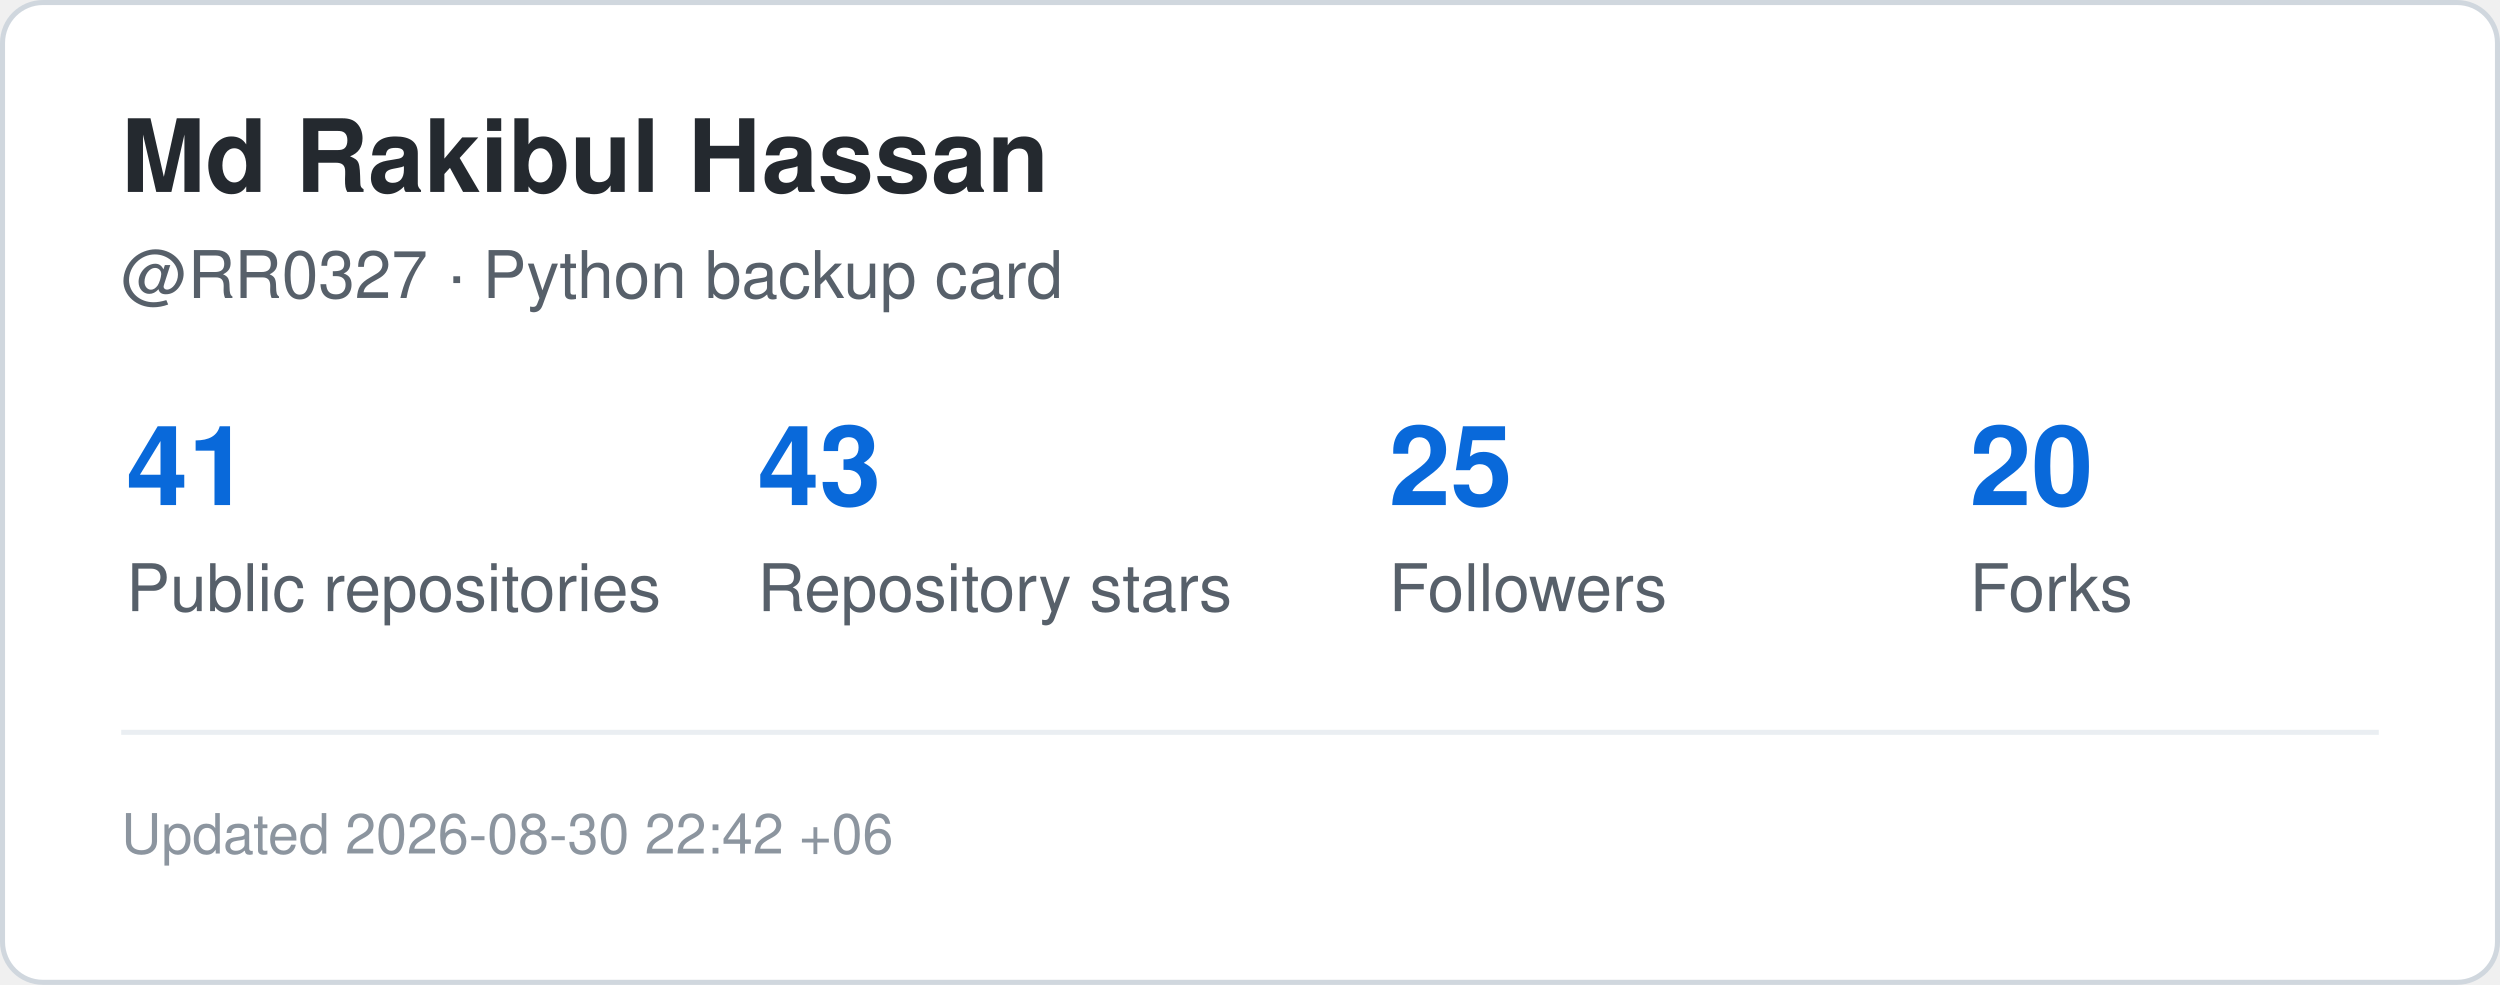
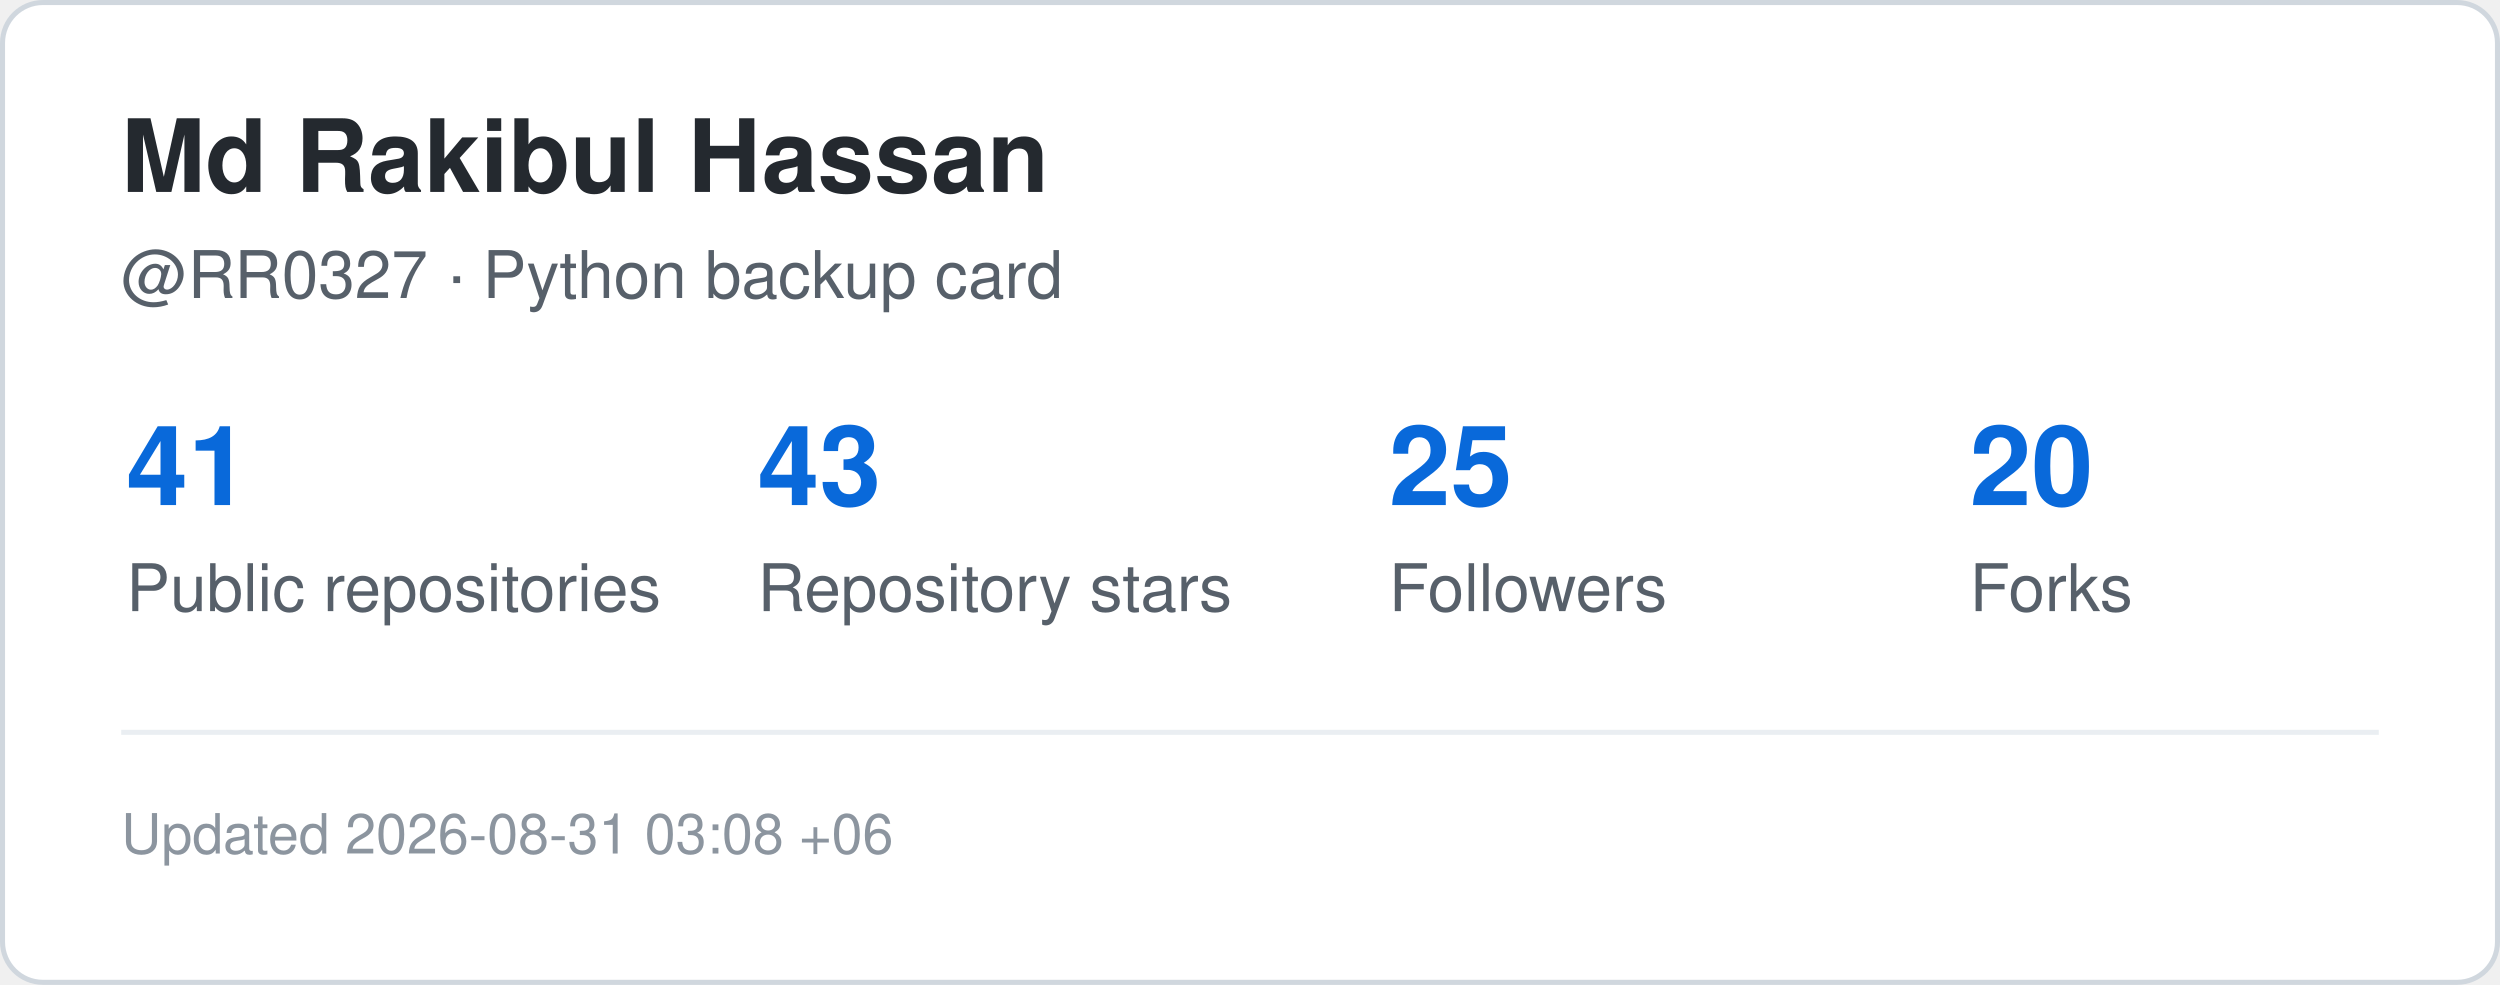
<svg xmlns="http://www.w3.org/2000/svg" width="495" height="195" viewBox="0 0 495 195" role="img" aria-label="GitHub statistics for RR0327">
  <rect x="0.5" y="0.5" width="494" height="194" rx="8" fill="#ffffff" stroke="#d0d7de" />
  <style>
    .title {
      font: 700 20px -apple-system,BlinkMacSystemFont,"Segoe UI",Helvetica,Arial,sans-serif;
      fill: #24292f;
    }
    .label {
      font: 500 13px -apple-system,BlinkMacSystemFont,"Segoe UI",Helvetica,Arial,sans-serif;
      fill: #57606a;
    }
    .value {
      font: 700 22px -apple-system,BlinkMacSystemFont,"Segoe UI",Helvetica,Arial,sans-serif;
      fill: #0969da;
    }
    .small {
      font: 400 11px -apple-system,BlinkMacSystemFont,"Segoe UI",Helvetica,Arial,sans-serif;
      fill: #8c959f;
    }
  </style>
  <text x="24" y="38" class="title">Md Rakibul Hassan</text>
  <text x="24" y="59" class="label">@RR0327 · Python backup card</text>
  <text x="25" y="100" class="value">41</text>
  <text x="25" y="121" class="label">Public repositories</text>
  <text x="150" y="100" class="value">43</text>
  <text x="150" y="121" class="label">Repository stars</text>
  <text x="275" y="100" class="value">25</text>
  <text x="275" y="121" class="label">Followers</text>
  <text x="390" y="100" class="value">20</text>
  <text x="390" y="121" class="label">Forks</text>
  <line x1="24" y1="145" x2="471" y2="145" stroke="#eaeef2" />
  <text x="24" y="169" class="small">
-     Updated 2026-08-30 22:42 +06
+     Updated 2026-08-31 03:08 +06
  </text>
</svg>
